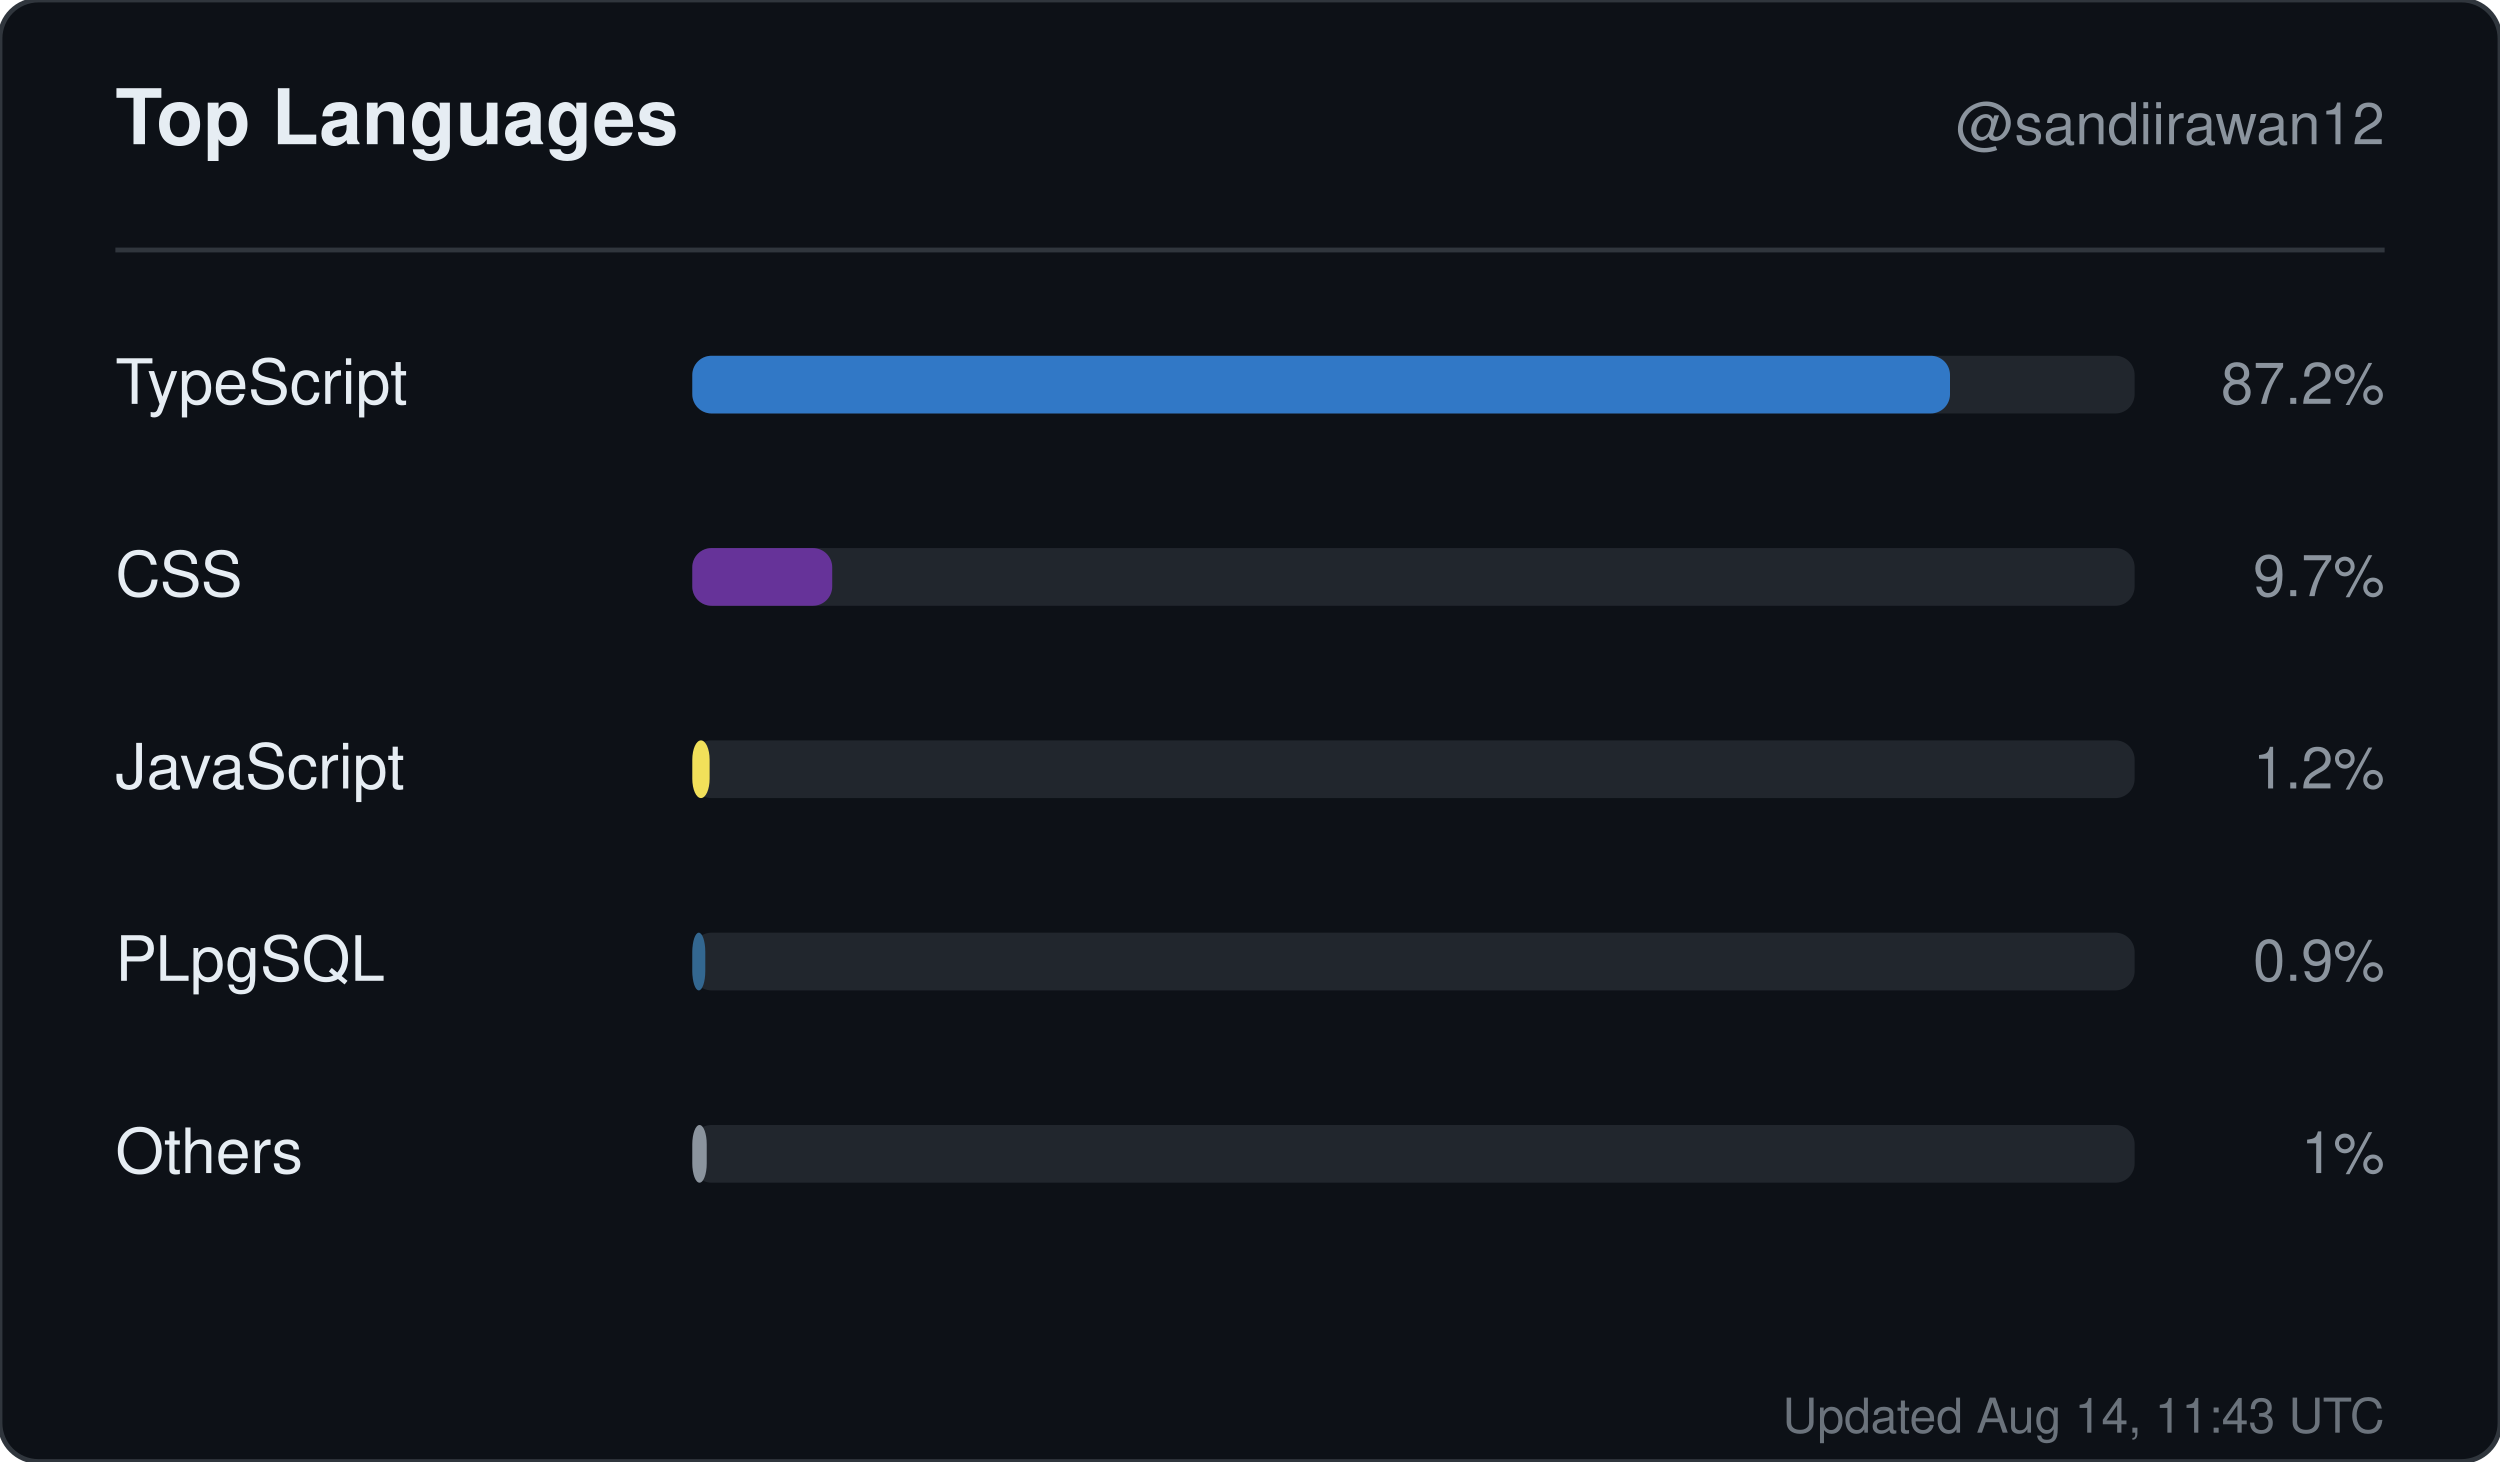
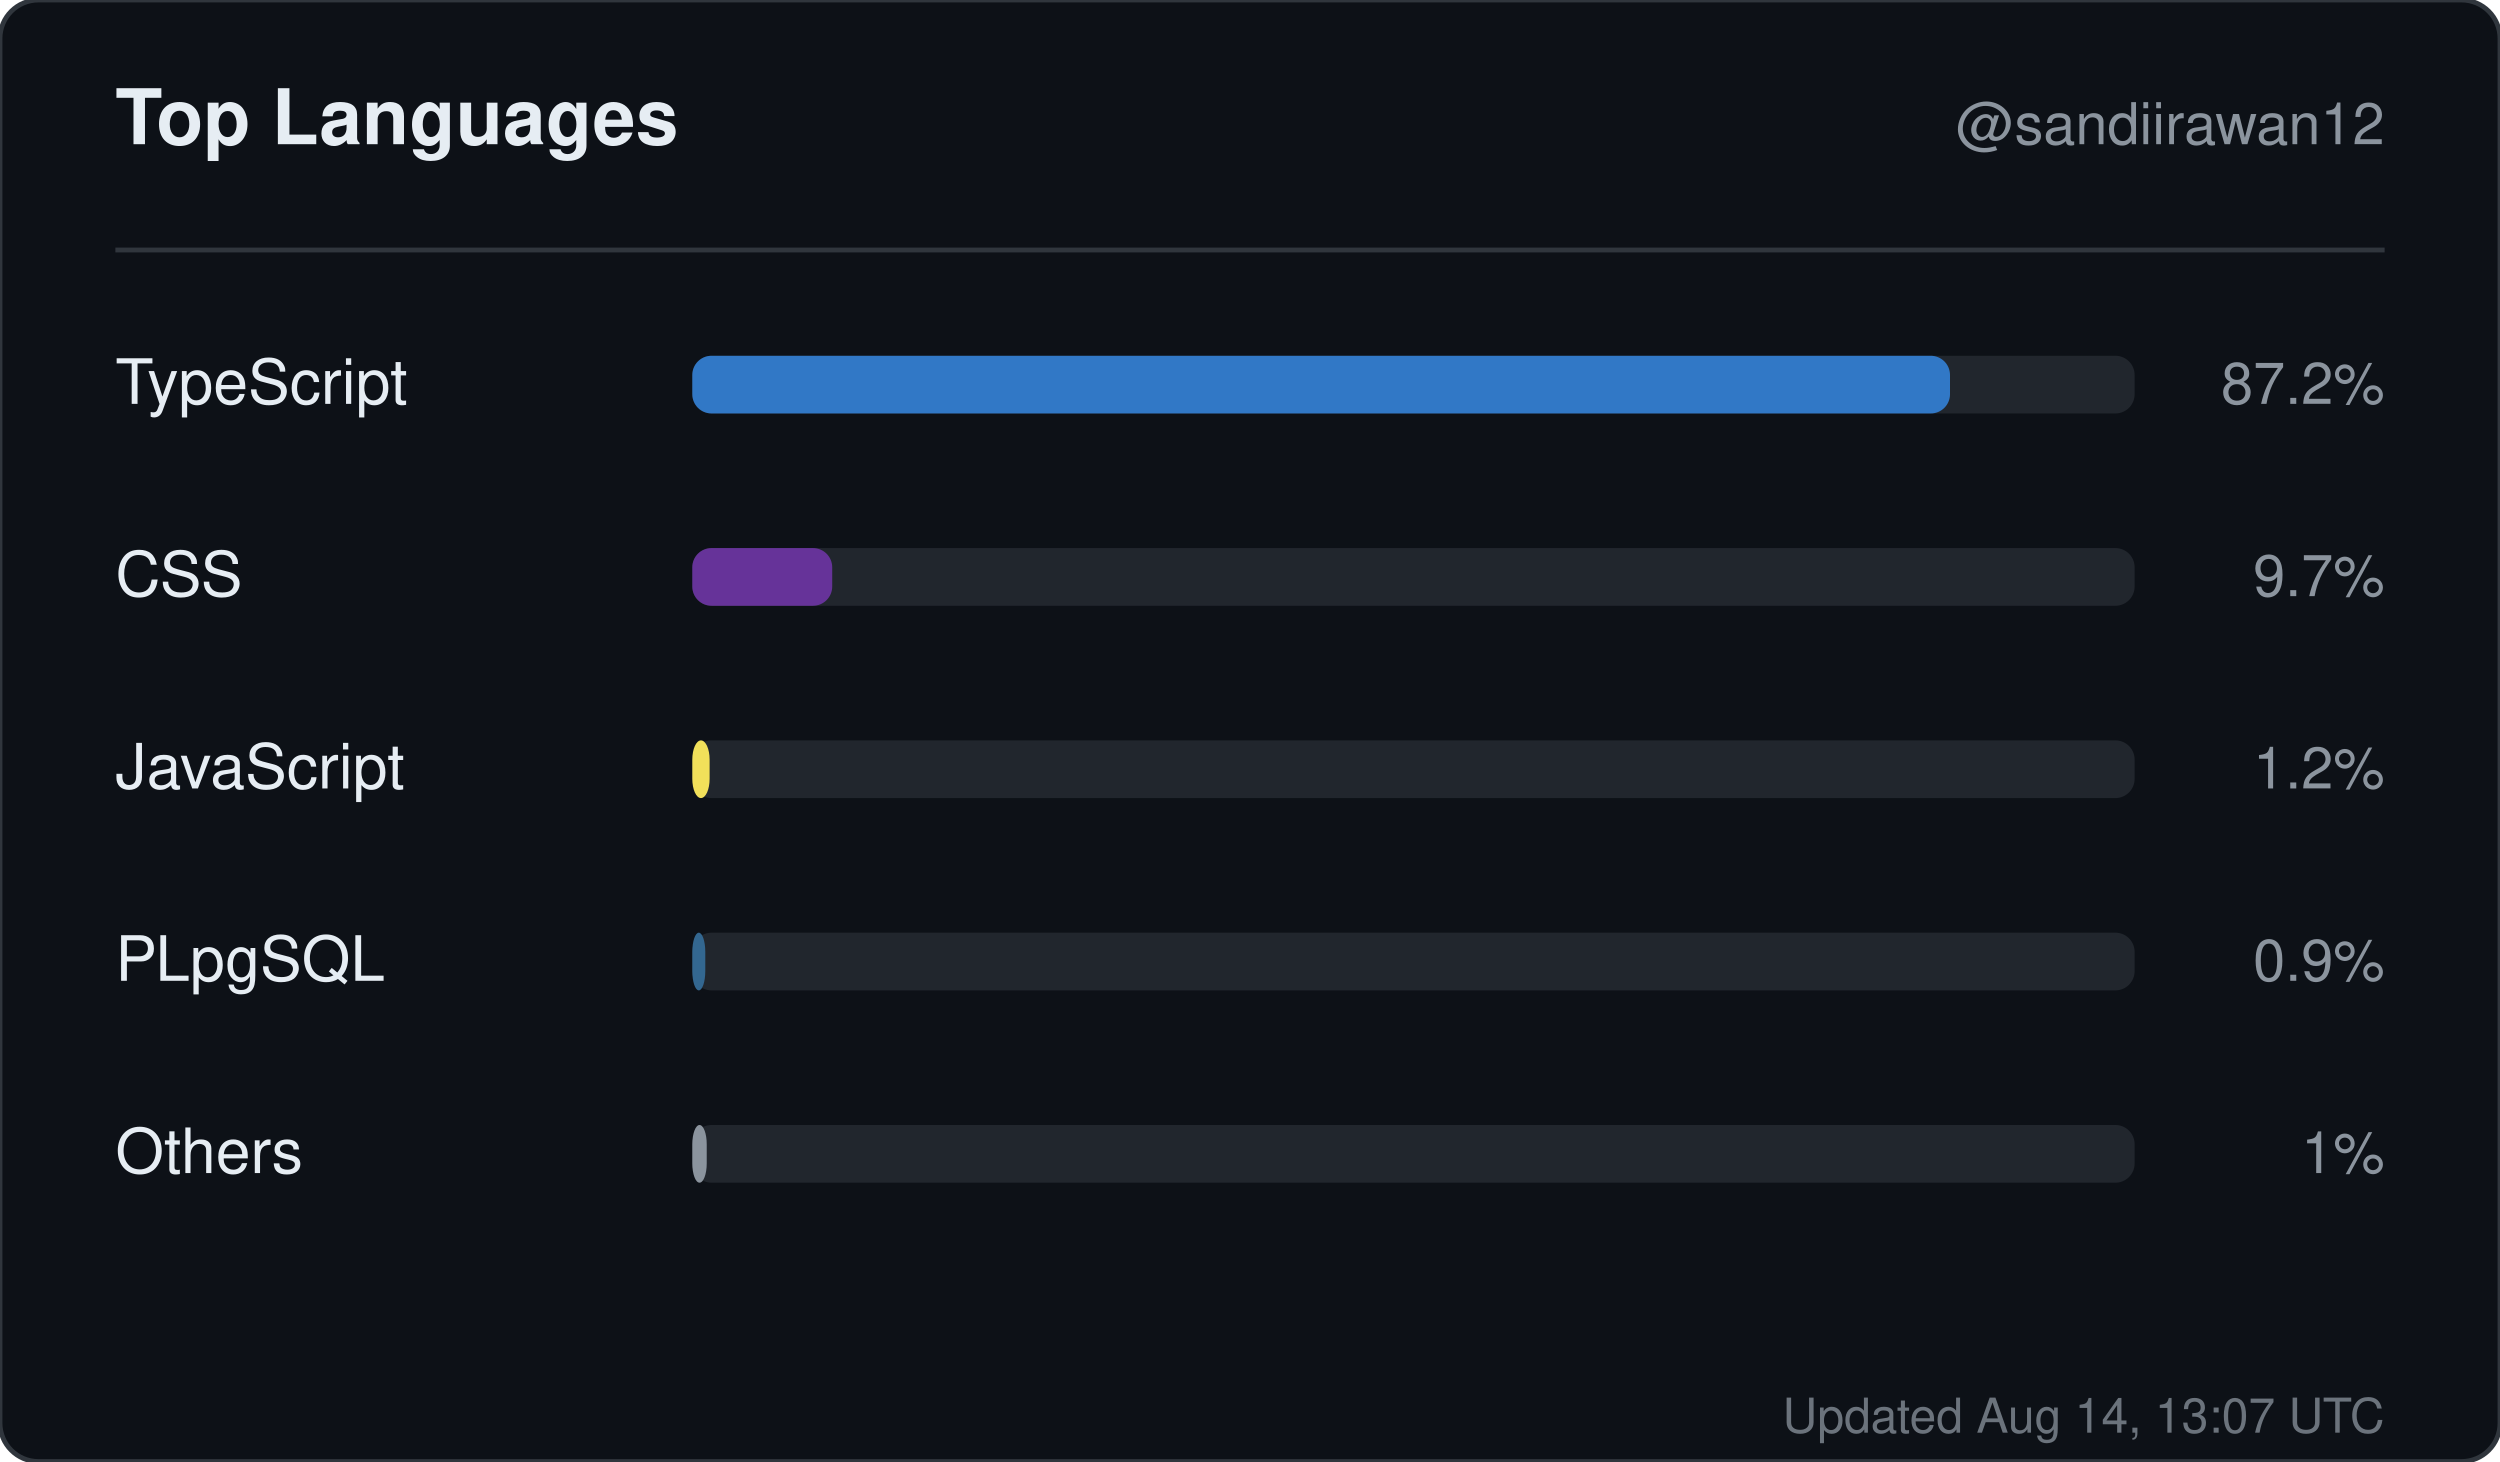
<svg xmlns="http://www.w3.org/2000/svg" width="520" height="304" viewBox="0 0 520 304" role="img" aria-label="Top languages for sandiirawan12">
  <rect width="520" height="304" rx="8" fill="#0d1117" stroke="#30363d" />
  <g font-family="-apple-system, BlinkMacSystemFont, Segoe UI, Helvetica, Arial, sans-serif">
    <text x="24" y="30" fill="#e6edf3" font-size="16" font-weight="700">Top Languages</text>
    <text x="496" y="30" fill="#8b949e" font-size="12" text-anchor="end">@sandiirawan12</text>
    <line x1="24" y1="52" x2="496" y2="52" stroke="#30363d" />
    <text x="24" y="84" fill="#e6edf3" font-size="13">TypeScript</text>
    <rect x="144" y="74" width="300" height="12" rx="4" fill="#21262d" />
    <rect x="144" y="74" width="261.6" height="12" rx="4" fill="#3178c6" />
    <text x="496" y="84" fill="#8b949e" font-size="12" text-anchor="end">87.2%</text>
    <text x="24" y="124" fill="#e6edf3" font-size="13">CSS</text>
    <rect x="144" y="114" width="300" height="12" rx="4" fill="#21262d" />
    <rect x="144" y="114" width="29.1" height="12" rx="4" fill="#663399" />
    <text x="496" y="124" fill="#8b949e" font-size="12" text-anchor="end">9.7%</text>
    <text x="24" y="164" fill="#e6edf3" font-size="13">JavaScript</text>
    <rect x="144" y="154" width="300" height="12" rx="4" fill="#21262d" />
    <rect x="144" y="154" width="3.6" height="12" rx="4" fill="#f1e05a" />
    <text x="496" y="164" fill="#8b949e" font-size="12" text-anchor="end">1.2%</text>
    <text x="24" y="204" fill="#e6edf3" font-size="13">PLpgSQL</text>
    <rect x="144" y="194" width="300" height="12" rx="4" fill="#21262d" />
    <rect x="144" y="194" width="2.7" height="12" rx="4" fill="#336790" />
    <text x="496" y="204" fill="#8b949e" font-size="12" text-anchor="end">0.9%</text>
    <text x="24" y="244" fill="#e6edf3" font-size="13">Others</text>
    <rect x="144" y="234" width="300" height="12" rx="4" fill="#21262d" />
    <rect x="144" y="234" width="3" height="12" rx="4" fill="#8b949e" />
    <text x="496" y="244" fill="#8b949e" font-size="12" text-anchor="end">1%</text>
-     <text x="496" y="298" fill="#8b949e" font-size="10" text-anchor="end" opacity="0.75">Updated Aug 14, 11:43 UTC</text>
+     <text x="496" y="298" fill="#8b949e" font-size="10" text-anchor="end" opacity="0.75">Updated Aug 14, 13:07 UTC</text>
  </g>
</svg>
